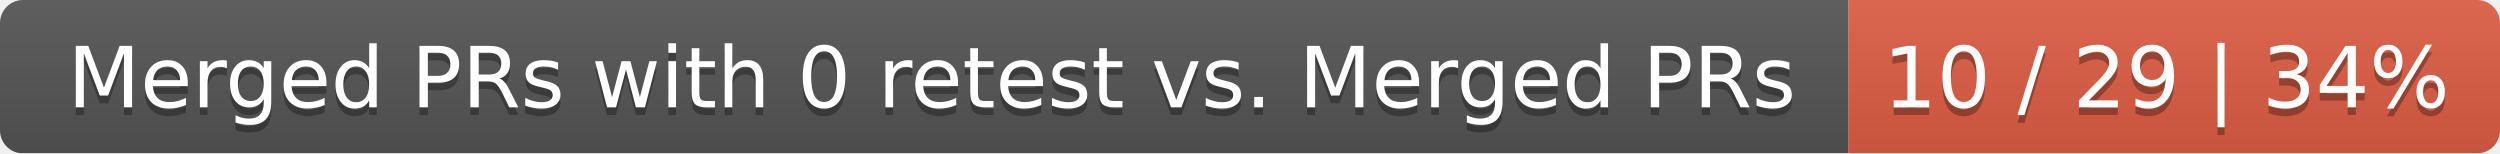
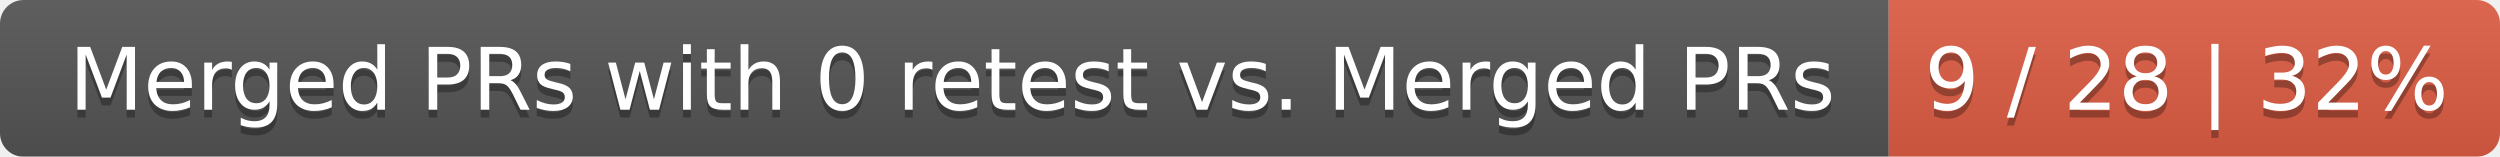
- <svg xmlns="http://www.w3.org/2000/svg" width="326" height="20">
+ <svg xmlns="http://www.w3.org/2000/svg" width="319" height="20">
  <linearGradient id="smooth" x2="0" y2="100%">
    <stop offset="0" stop-color="#bbb" stop-opacity=".1" />
    <stop offset="1" stop-opacity=".1" />
  </linearGradient>
  <mask id="round">
-     <rect width="326" height="20" rx="3" fill="#fff" />
+     <rect width="319" height="20" rx="3" fill="#fff" />
  </mask>
  <g mask="url(#round)">
    <rect width="241" height="20" fill="#555" />
-     <rect x="241" width="85" height="20" fill="#e05d44" />
-     <rect width="326" height="20" fill="url(#smooth)" />
+     <rect x="241" width="78" height="20" fill="#e05d44" />
+     <rect width="319" height="20" fill="url(#smooth)" />
  </g>
  <g fill="#fff" text-anchor="middle" font-family="DejaVu Sans,Verdana,Geneva,sans-serif" font-size="11">
    <text x="121.5" y="15" fill="#010101" fill-opacity=".3">Merged PRs with 0 retest vs. Merged PRs</text>
    <text x="121.5" y="14">Merged PRs with 0 retest vs. Merged PRs</text>
-     <text x="282.5" y="15" fill="#010101" fill-opacity=".3">10 / 29 | 34%</text>
-     <text x="282.5" y="14">10 / 29 | 34%</text>
+     <text x="279" y="15" fill="#010101" fill-opacity=".3">9 / 28 | 32%</text>
+     <text x="279" y="14">9 / 28 | 32%</text>
  </g>
</svg>
